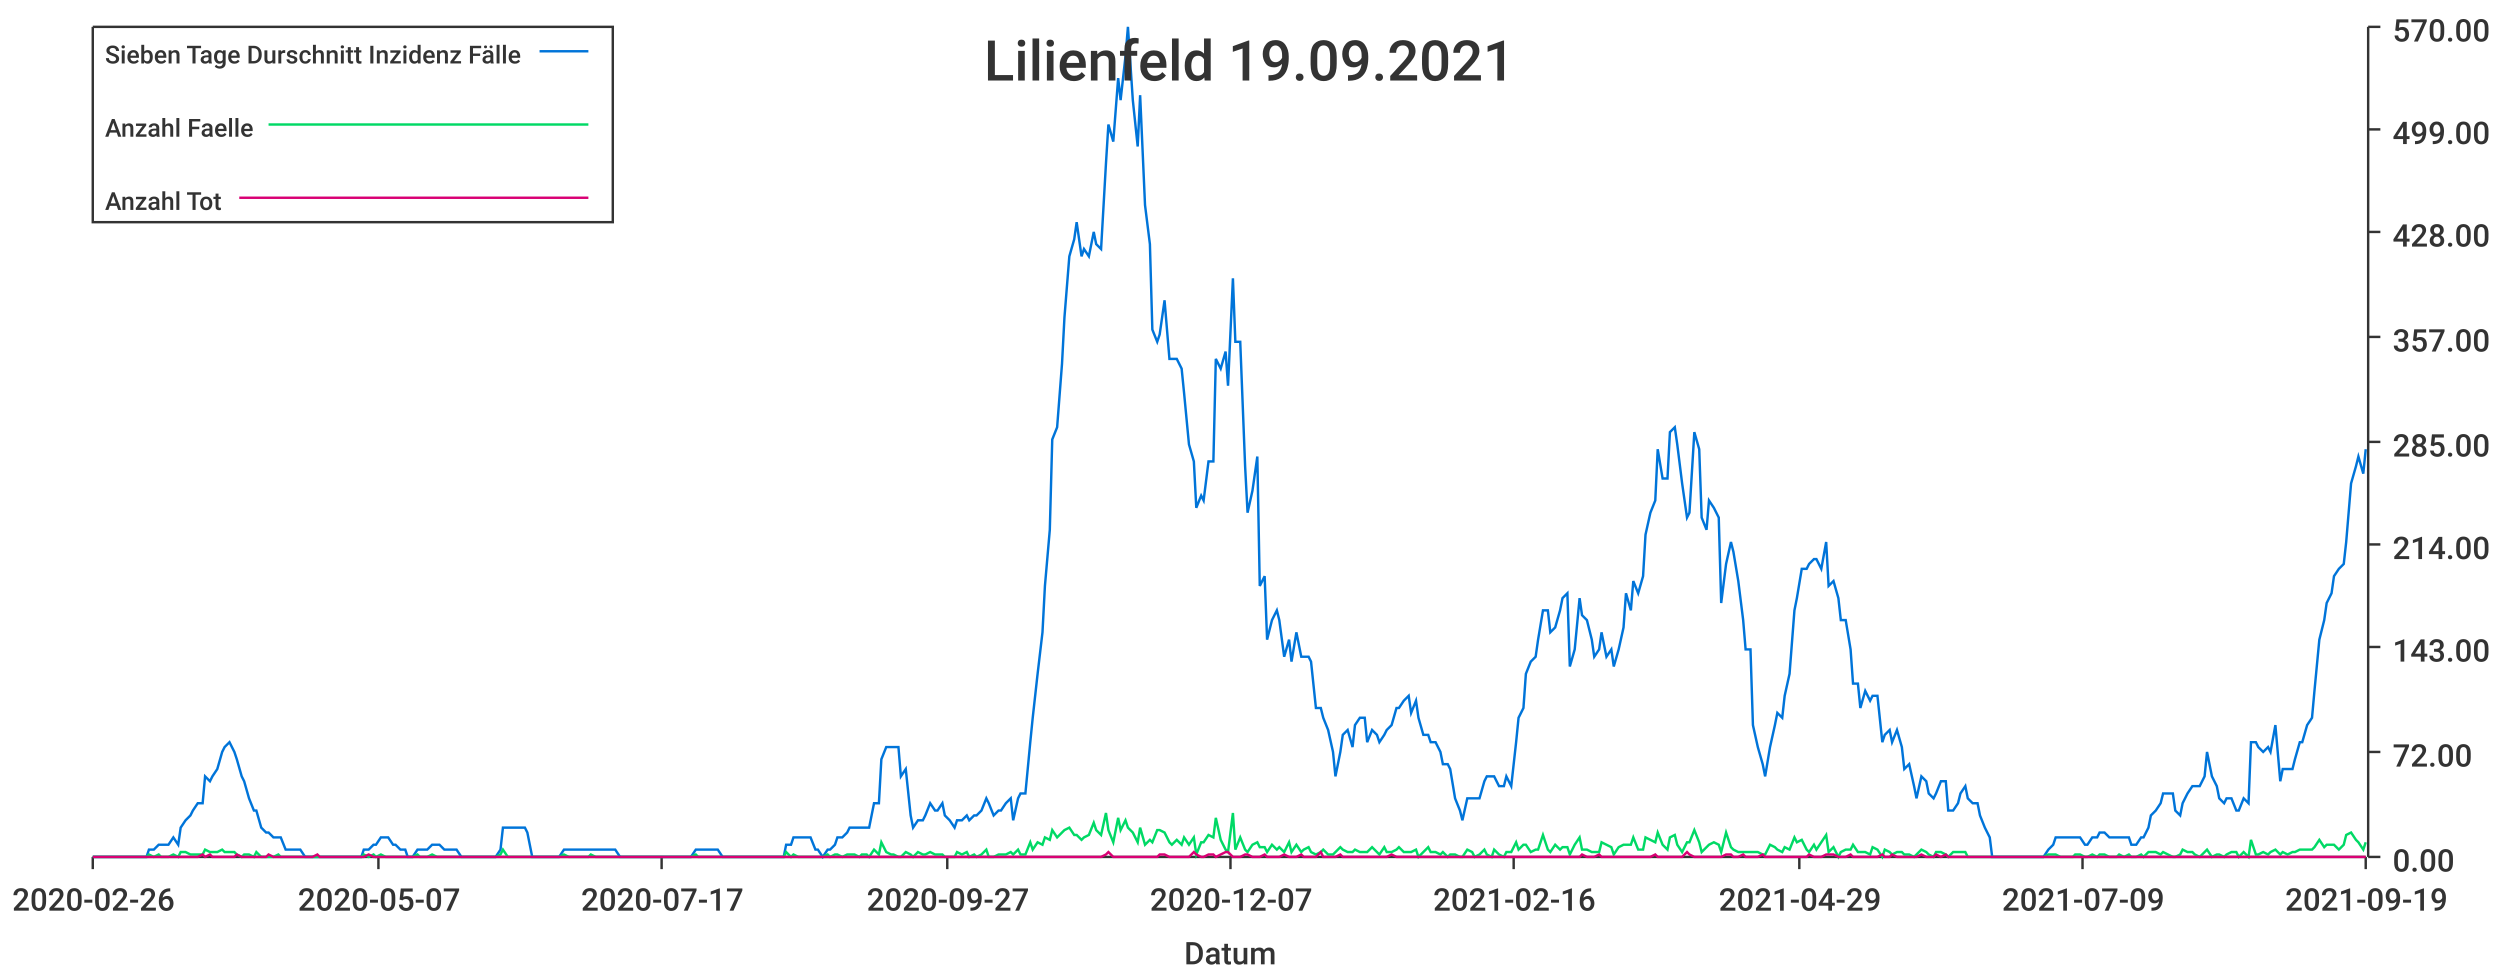
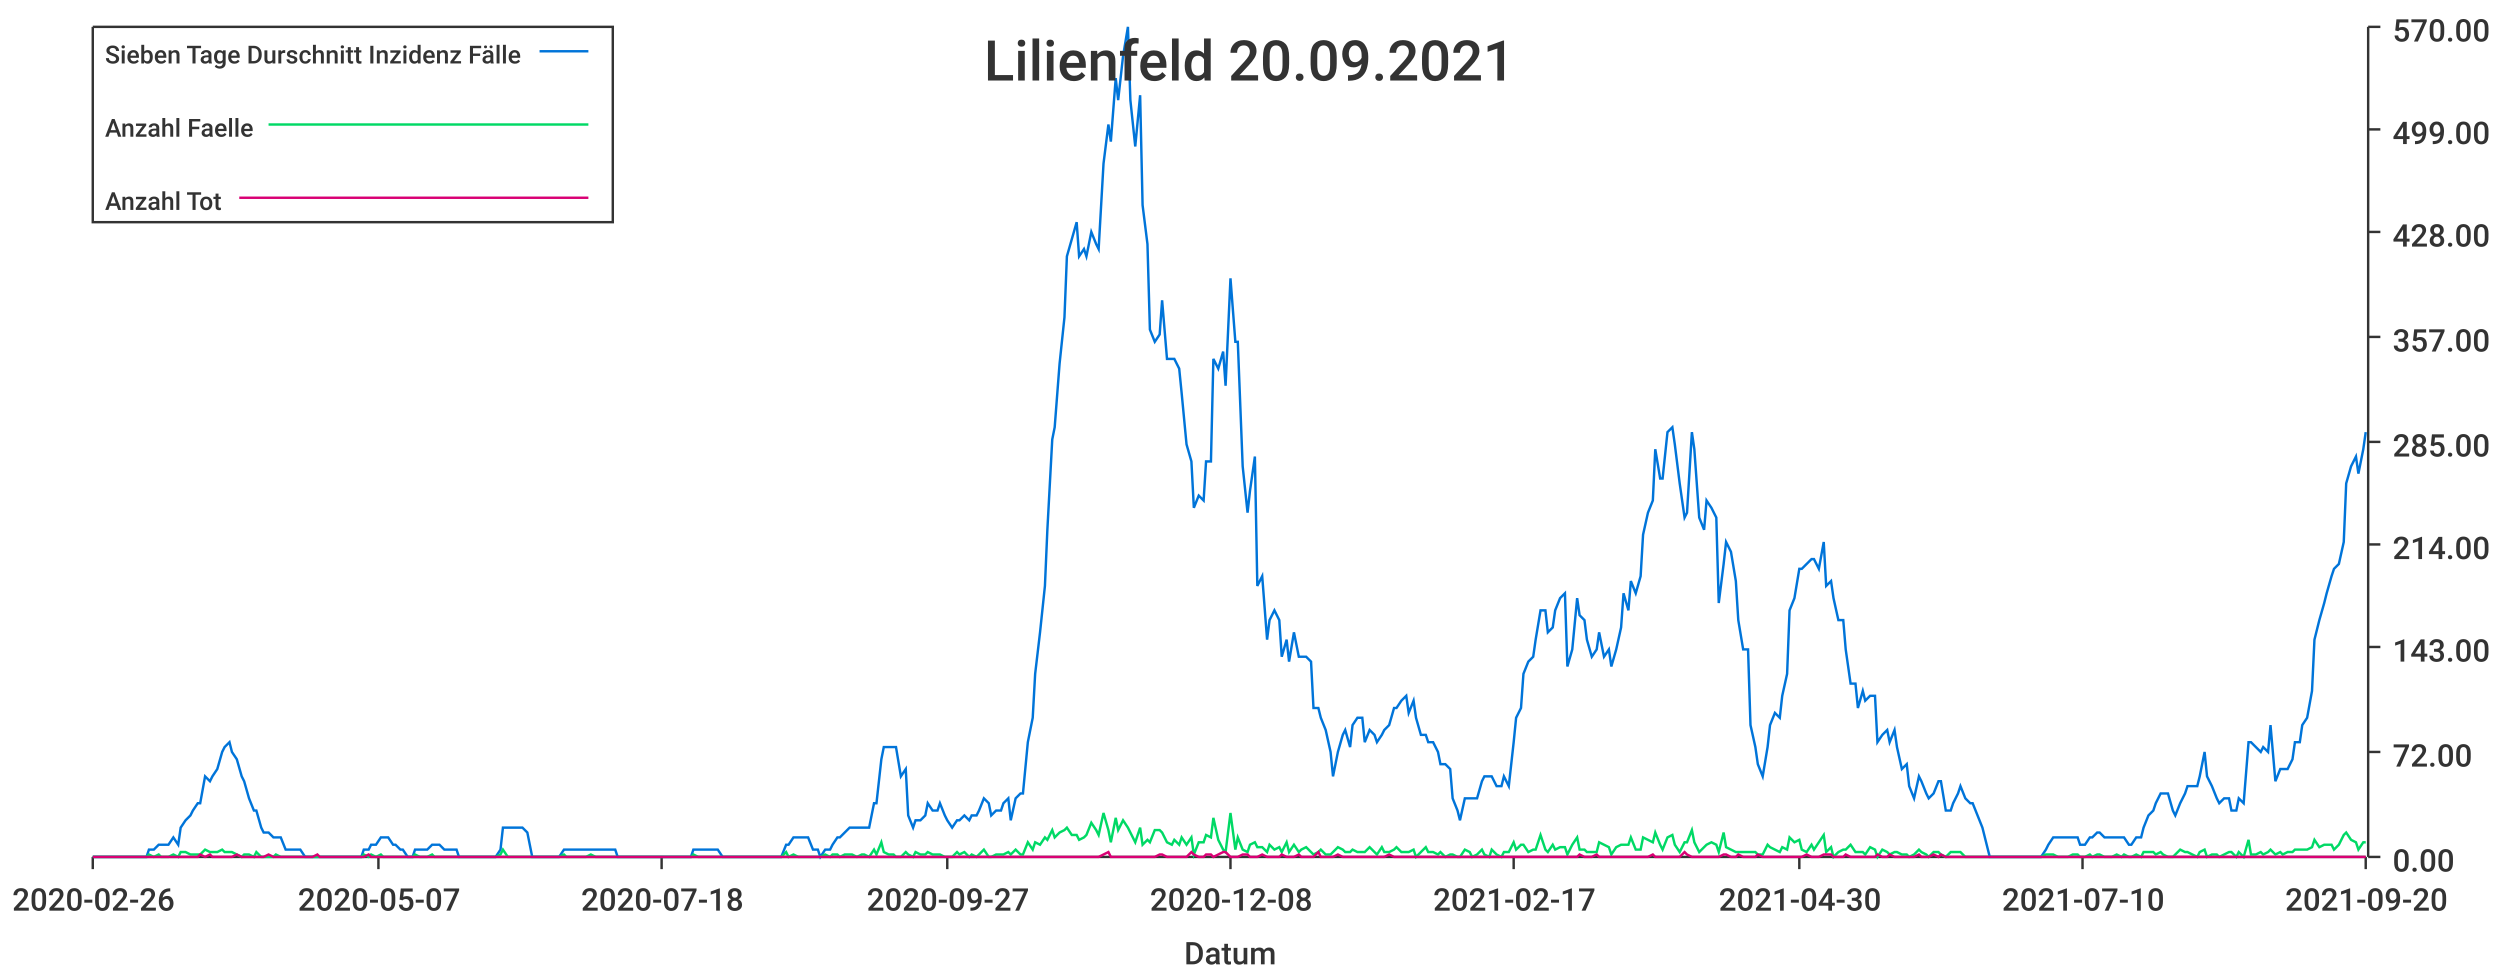
<svg xmlns="http://www.w3.org/2000/svg" width="1024" height="400">\n<path d="M 0 0 L 1024 0 L 1024 400 L 0 400 L 0 0" style="stroke-width:0;stroke:rgba(255,255,255,1.0);fill:rgba(255,255,255,1.0)" />
  <path d="M 38 11 L 969 11 L 969 351 L 38 351 L 38 11" style="stroke-width:0;stroke:rgba(255,255,255,1.0);fill:rgba(255,255,255,1.0)" />
  <path d="M 38 351 L 969 351" style="stroke-width:1;stroke:rgba(51,51,51,1.0);fill:none" />
  <path d="M 38 351 L 38 356" style="stroke-width:1;stroke:rgba(51,51,51,1.0);fill:none" />
  <text x="5" y="373" style="stroke-width:0;stroke:none;fill:rgba(51,51,51,1.0);font-size:12.8px;font-family:'Roboto Medium',sans-serif">2020-02-26</text>
  <path d="M 155 351 L 155 356" style="stroke-width:1;stroke:rgba(51,51,51,1.0);fill:none" />
  <text x="122" y="373" style="stroke-width:0;stroke:none;fill:rgba(51,51,51,1.0);font-size:12.8px;font-family:'Roboto Medium',sans-serif">2020-05-07</text>
  <path d="M 271 351 L 271 356" style="stroke-width:1;stroke:rgba(51,51,51,1.0);fill:none" />
-   <text x="238" y="373" style="stroke-width:0;stroke:none;fill:rgba(51,51,51,1.0);font-size:12.8px;font-family:'Roboto Medium',sans-serif">2020-07-17</text>
+   <text x="238" y="373" style="stroke-width:0;stroke:none;fill:rgba(51,51,51,1.0);font-size:12.8px;font-family:'Roboto Medium',sans-serif">2020-07-18</text>
  <path d="M 388 351 L 388 356" style="stroke-width:1;stroke:rgba(51,51,51,1.0);fill:none" />
  <text x="355" y="373" style="stroke-width:0;stroke:none;fill:rgba(51,51,51,1.0);font-size:12.8px;font-family:'Roboto Medium',sans-serif">2020-09-27</text>
  <path d="M 504 351 L 504 356" style="stroke-width:1;stroke:rgba(51,51,51,1.0);fill:none" />
-   <text x="471" y="373" style="stroke-width:0;stroke:none;fill:rgba(51,51,51,1.0);font-size:12.8px;font-family:'Roboto Medium',sans-serif">2020-12-07</text>
+   <text x="471" y="373" style="stroke-width:0;stroke:none;fill:rgba(51,51,51,1.0);font-size:12.8px;font-family:'Roboto Medium',sans-serif">2020-12-08</text>
  <path d="M 620 351 L 620 356" style="stroke-width:1;stroke:rgba(51,51,51,1.0);fill:none" />
-   <text x="587" y="373" style="stroke-width:0;stroke:none;fill:rgba(51,51,51,1.0);font-size:12.8px;font-family:'Roboto Medium',sans-serif">2021-02-16</text>
+   <text x="587" y="373" style="stroke-width:0;stroke:none;fill:rgba(51,51,51,1.0);font-size:12.8px;font-family:'Roboto Medium',sans-serif">2021-02-17</text>
  <path d="M 737 351 L 737 356" style="stroke-width:1;stroke:rgba(51,51,51,1.0);fill:none" />
-   <text x="704" y="373" style="stroke-width:0;stroke:none;fill:rgba(51,51,51,1.0);font-size:12.8px;font-family:'Roboto Medium',sans-serif">2021-04-29</text>
+   <text x="704" y="373" style="stroke-width:0;stroke:none;fill:rgba(51,51,51,1.0);font-size:12.8px;font-family:'Roboto Medium',sans-serif">2021-04-30</text>
  <path d="M 853 351 L 853 356" style="stroke-width:1;stroke:rgba(51,51,51,1.0);fill:none" />
-   <text x="820" y="373" style="stroke-width:0;stroke:none;fill:rgba(51,51,51,1.0);font-size:12.8px;font-family:'Roboto Medium',sans-serif">2021-07-09</text>
+   <text x="820" y="373" style="stroke-width:0;stroke:none;fill:rgba(51,51,51,1.0);font-size:12.8px;font-family:'Roboto Medium',sans-serif">2021-07-10</text>
  <path d="M 969 351 L 969 356" style="stroke-width:1;stroke:rgba(51,51,51,1.0);fill:none" />
-   <text x="936" y="373" style="stroke-width:0;stroke:none;fill:rgba(51,51,51,1.0);font-size:12.8px;font-family:'Roboto Medium',sans-serif">2021-09-19</text>
+   <text x="936" y="373" style="stroke-width:0;stroke:none;fill:rgba(51,51,51,1.0);font-size:12.8px;font-family:'Roboto Medium',sans-serif">2021-09-20</text>
  <text x="485" y="395" style="stroke-width:0;stroke:none;fill:rgba(51,51,51,1.0);font-size:12.8px;font-family:'Roboto Medium',sans-serif">Datum</text>
  <path d="M 970 351 L 970 11" style="stroke-width:1;stroke:rgba(51,51,51,1.0);fill:none" />
  <path d="M 970 351 L 975 351" style="stroke-width:1;stroke:rgba(51,51,51,1.0);fill:none" />
  <text x="980" y="357" style="stroke-width:0;stroke:none;fill:rgba(51,51,51,1.0);font-size:12.8px;font-family:'Roboto Medium',sans-serif">0.00</text>
  <path d="M 970 308 L 975 308" style="stroke-width:1;stroke:rgba(51,51,51,1.0);fill:none" />
  <text x="980" y="314" style="stroke-width:0;stroke:none;fill:rgba(51,51,51,1.0);font-size:12.8px;font-family:'Roboto Medium',sans-serif">72.00</text>
  <path d="M 970 265 L 975 265" style="stroke-width:1;stroke:rgba(51,51,51,1.0);fill:none" />
  <text x="980" y="271" style="stroke-width:0;stroke:none;fill:rgba(51,51,51,1.0);font-size:12.8px;font-family:'Roboto Medium',sans-serif">143.00</text>
  <path d="M 970 223 L 975 223" style="stroke-width:1;stroke:rgba(51,51,51,1.0);fill:none" />
  <text x="980" y="229" style="stroke-width:0;stroke:none;fill:rgba(51,51,51,1.0);font-size:12.8px;font-family:'Roboto Medium',sans-serif">214.00</text>
  <path d="M 970 181 L 975 181" style="stroke-width:1;stroke:rgba(51,51,51,1.0);fill:none" />
  <text x="980" y="187" style="stroke-width:0;stroke:none;fill:rgba(51,51,51,1.0);font-size:12.8px;font-family:'Roboto Medium',sans-serif">285.00</text>
  <path d="M 970 138 L 975 138" style="stroke-width:1;stroke:rgba(51,51,51,1.0);fill:none" />
  <text x="980" y="144" style="stroke-width:0;stroke:none;fill:rgba(51,51,51,1.0);font-size:12.8px;font-family:'Roboto Medium',sans-serif">357.00</text>
  <path d="M 970 95 L 975 95" style="stroke-width:1;stroke:rgba(51,51,51,1.0);fill:none" />
  <text x="980" y="101" style="stroke-width:0;stroke:none;fill:rgba(51,51,51,1.0);font-size:12.8px;font-family:'Roboto Medium',sans-serif">428.00</text>
  <path d="M 970 53 L 975 53" style="stroke-width:1;stroke:rgba(51,51,51,1.0);fill:none" />
  <text x="980" y="59" style="stroke-width:0;stroke:none;fill:rgba(51,51,51,1.0);font-size:12.8px;font-family:'Roboto Medium',sans-serif">499.00</text>
  <path d="M 970 11 L 975 11" style="stroke-width:1;stroke:rgba(51,51,51,1.0);fill:none" />
  <text x="980" y="17" style="stroke-width:0;stroke:none;fill:rgba(51,51,51,1.0);font-size:12.8px;font-family:'Roboto Medium',sans-serif">570.00</text>
-   <path d="M 38 351 L 40 351 L 42 351 L 43 351 L 45 351 L 47 351 L 48 351 L 50 351 L 52 351 L 53 351 L 55 351 L 56 351 L 58 351 L 60 351 L 61 348 L 63 348 L 65 346 L 66 346 L 68 346 L 69 346 L 71 343 L 73 346 L 74 339 L 76 336 L 78 334 L 79 332 L 81 329 L 83 329 L 84 318 L 86 320 L 87 318 L 89 315 L 91 308 L 92 306 L 94 304 L 96 308 L 97 311 L 99 318 L 100 320 L 102 327 L 104 332 L 105 332 L 107 339 L 109 341 L 110 341 L 112 343 L 114 343 L 115 343 L 117 348 L 118 348 L 120 348 L 122 348 L 123 348 L 125 351 L 127 351 L 128 351 L 130 351 L 131 351 L 133 351 L 135 351 L 136 351 L 138 351 L 140 351 L 141 351 L 143 351 L 144 351 L 146 351 L 148 351 L 149 348 L 151 348 L 153 346 L 154 346 L 156 343 L 158 343 L 159 343 L 161 346 L 162 346 L 164 348 L 166 348 L 167 351 L 169 351 L 171 348 L 172 348 L 174 348 L 175 348 L 177 346 L 179 346 L 180 346 L 182 348 L 184 348 L 185 348 L 187 348 L 189 351 L 190 351 L 192 351 L 193 351 L 195 351 L 197 351 L 198 351 L 200 351 L 202 351 L 203 351 L 205 348 L 206 339 L 208 339 L 210 339 L 211 339 L 213 339 L 215 339 L 216 341 L 218 351 L 219 351 L 221 351 L 223 351 L 224 351 L 226 351 L 228 351 L 229 351 L 231 348 L 233 348 L 234 348 L 236 348 L 237 348 L 239 348 L 241 348 L 242 348 L 244 348 L 246 348 L 247 348 L 249 348 L 250 348 L 252 348 L 254 351 L 255 351 L 257 351 L 259 351 L 260 351 L 262 351 L 264 351 L 265 351 L 267 351 L 268 351 L 270 351 L 272 351 L 273 351 L 275 351 L 277 351 L 278 351 L 280 351 L 281 351 L 283 351 L 285 348 L 286 348 L 288 348 L 290 348 L 291 348 L 293 348 L 294 348 L 296 351 L 298 351 L 299 351 L 301 351 L 303 351 L 304 351 L 306 351 L 308 351 L 309 351 L 311 351 L 312 351 L 314 351 L 316 351 L 317 351 L 319 351 L 321 351 L 322 346 L 324 346 L 325 343 L 327 343 L 329 343 L 330 343 L 332 343 L 334 348 L 335 348 L 337 351 L 339 348 L 340 348 L 342 346 L 343 343 L 345 343 L 347 341 L 348 339 L 350 339 L 352 339 L 353 339 L 355 339 L 356 339 L 358 329 L 360 329 L 361 311 L 363 306 L 365 306 L 366 306 L 368 306 L 369 318 L 371 315 L 373 334 L 374 339 L 376 336 L 378 336 L 379 334 L 381 329 L 383 332 L 384 332 L 386 329 L 387 334 L 389 336 L 391 339 L 392 336 L 394 336 L 396 334 L 397 336 L 399 334 L 400 334 L 402 332 L 404 327 L 405 329 L 407 334 L 409 332 L 410 332 L 412 329 L 414 327 L 415 336 L 417 327 L 418 325 L 420 325 L 422 304 L 423 294 L 425 276 L 427 259 L 428 240 L 430 217 L 431 180 L 433 175 L 435 149 L 436 130 L 438 105 L 440 98 L 441 91 L 443 105 L 444 102 L 446 105 L 448 95 L 449 100 L 451 102 L 453 67 L 454 51 L 456 58 L 458 32 L 459 41 L 461 23 L 462 11 L 464 41 L 466 60 L 467 39 L 469 84 L 471 100 L 472 135 L 474 140 L 475 137 L 477 123 L 479 147 L 480 147 L 482 147 L 484 151 L 485 161 L 487 182 L 489 189 L 490 208 L 492 203 L 493 205 L 495 189 L 497 189 L 498 147 L 500 151 L 502 144 L 503 158 L 505 114 L 506 140 L 508 140 L 510 191 L 511 210 L 513 201 L 515 187 L 516 240 L 518 236 L 519 262 L 521 254 L 523 250 L 524 254 L 526 269 L 528 262 L 529 271 L 531 259 L 533 269 L 534 269 L 536 269 L 537 271 L 539 290 L 541 290 L 542 294 L 544 299 L 546 308 L 547 318 L 549 308 L 550 301 L 552 299 L 554 306 L 555 297 L 557 294 L 559 294 L 560 304 L 562 299 L 564 301 L 565 304 L 567 301 L 568 299 L 570 297 L 572 290 L 573 290 L 575 287 L 577 285 L 578 292 L 580 287 L 581 294 L 583 301 L 585 301 L 586 304 L 588 304 L 590 308 L 591 313 L 593 313 L 594 315 L 596 327 L 598 332 L 599 336 L 601 327 L 603 327 L 604 327 L 606 327 L 608 320 L 609 318 L 611 318 L 612 318 L 614 322 L 616 322 L 617 318 L 619 322 L 621 304 L 622 294 L 624 290 L 625 276 L 627 271 L 629 269 L 630 262 L 632 250 L 634 250 L 635 259 L 637 257 L 639 250 L 640 245 L 642 243 L 643 273 L 645 266 L 647 245 L 648 252 L 650 254 L 652 262 L 653 269 L 655 266 L 656 259 L 658 269 L 660 266 L 661 273 L 663 266 L 665 257 L 666 243 L 668 250 L 669 238 L 671 243 L 673 236 L 674 219 L 676 210 L 678 205 L 679 184 L 681 196 L 683 196 L 684 177 L 686 175 L 687 182 L 689 198 L 691 212 L 692 210 L 694 177 L 696 184 L 697 212 L 699 217 L 700 205 L 702 208 L 704 212 L 705 247 L 707 231 L 709 222 L 710 226 L 712 238 L 714 254 L 715 266 L 717 266 L 718 297 L 720 306 L 722 313 L 723 318 L 725 306 L 727 297 L 728 292 L 730 294 L 731 285 L 733 276 L 735 250 L 736 245 L 738 233 L 740 233 L 741 231 L 743 229 L 744 229 L 746 233 L 748 222 L 749 240 L 751 238 L 753 245 L 754 254 L 756 254 L 758 266 L 759 280 L 761 280 L 762 290 L 764 283 L 766 287 L 767 285 L 769 285 L 771 304 L 772 301 L 774 299 L 775 304 L 777 299 L 779 306 L 780 315 L 782 313 L 784 322 L 785 327 L 787 318 L 789 320 L 790 325 L 792 327 L 793 325 L 795 320 L 797 320 L 798 332 L 800 332 L 802 329 L 803 325 L 805 322 L 806 327 L 808 329 L 810 329 L 811 334 L 813 339 L 815 343 L 816 351 L 818 351 L 819 351 L 821 351 L 823 351 L 824 351 L 826 351 L 828 351 L 829 351 L 831 351 L 833 351 L 834 351 L 836 351 L 837 351 L 839 348 L 841 346 L 842 343 L 844 343 L 846 343 L 847 343 L 849 343 L 850 343 L 852 343 L 854 346 L 855 346 L 857 343 L 859 343 L 860 341 L 862 341 L 864 343 L 865 343 L 867 343 L 868 343 L 870 343 L 872 343 L 873 346 L 875 346 L 877 343 L 878 343 L 880 339 L 881 334 L 883 332 L 885 329 L 886 325 L 888 325 L 890 325 L 891 332 L 893 334 L 894 329 L 896 325 L 898 322 L 899 322 L 901 322 L 903 318 L 904 308 L 906 318 L 908 322 L 909 327 L 911 329 L 912 327 L 914 327 L 916 332 L 917 332 L 919 327 L 921 329 L 922 304 L 924 304 L 925 306 L 927 308 L 929 306 L 930 308 L 932 297 L 934 320 L 935 315 L 937 315 L 939 315 L 940 311 L 942 304 L 943 304 L 945 297 L 947 294 L 948 283 L 950 262 L 952 254 L 953 247 L 955 243 L 956 236 L 958 233 L 960 231 L 961 222 L 963 198 L 965 191 L 966 187 L 968 194 L 969 184" style="stroke-width:1;stroke:rgba(0,116,217,1.0);fill:none" />
-   <path d="M 38 351 L 40 351 L 42 351 L 43 351 L 45 351 L 47 351 L 48 351 L 50 351 L 52 351 L 53 351 L 55 351 L 56 351 L 58 351 L 60 351 L 61 350 L 63 351 L 65 350 L 66 351 L 68 351 L 69 351 L 71 350 L 73 351 L 74 349 L 76 349 L 78 350 L 79 350 L 81 350 L 83 350 L 84 348 L 86 349 L 87 349 L 89 349 L 91 348 L 92 349 L 94 349 L 96 349 L 97 350 L 99 351 L 100 350 L 102 350 L 104 351 L 105 349 L 107 351 L 109 351 L 110 351 L 112 351 L 114 350 L 115 351 L 117 351 L 118 351 L 120 351 L 122 351 L 123 351 L 125 351 L 127 351 L 128 351 L 130 351 L 131 351 L 133 351 L 135 351 L 136 351 L 138 351 L 140 351 L 141 351 L 143 351 L 144 351 L 146 351 L 148 351 L 149 350 L 151 351 L 153 350 L 154 351 L 156 350 L 158 351 L 159 351 L 161 351 L 162 351 L 164 351 L 166 351 L 167 351 L 169 351 L 171 350 L 172 351 L 174 351 L 175 351 L 177 350 L 179 351 L 180 351 L 182 351 L 184 351 L 185 351 L 187 351 L 189 351 L 190 351 L 192 351 L 193 351 L 195 351 L 197 351 L 198 351 L 200 351 L 202 351 L 203 351 L 205 350 L 206 348 L 208 351 L 210 351 L 211 351 L 213 351 L 215 351 L 216 351 L 218 351 L 219 351 L 221 351 L 223 351 L 224 351 L 226 351 L 228 351 L 229 351 L 231 350 L 233 351 L 234 351 L 236 351 L 237 351 L 239 351 L 241 351 L 242 350 L 244 351 L 246 351 L 247 351 L 249 351 L 250 351 L 252 351 L 254 351 L 255 351 L 257 351 L 259 351 L 260 351 L 262 351 L 264 351 L 265 351 L 267 351 L 268 351 L 270 351 L 272 351 L 273 351 L 275 351 L 277 351 L 278 351 L 280 351 L 281 351 L 283 351 L 285 350 L 286 351 L 288 351 L 290 351 L 291 351 L 293 351 L 294 351 L 296 351 L 298 351 L 299 351 L 301 351 L 303 351 L 304 351 L 306 351 L 308 351 L 309 351 L 311 351 L 312 351 L 314 351 L 316 351 L 317 351 L 319 351 L 321 351 L 322 349 L 324 351 L 325 350 L 327 351 L 329 351 L 330 351 L 332 351 L 334 351 L 335 351 L 337 351 L 339 350 L 340 351 L 342 350 L 343 350 L 345 351 L 347 350 L 348 350 L 350 350 L 352 351 L 353 350 L 355 350 L 356 351 L 358 348 L 360 350 L 361 345 L 363 349 L 365 350 L 366 350 L 368 351 L 369 351 L 371 349 L 373 350 L 374 351 L 376 349 L 378 350 L 379 350 L 381 349 L 383 350 L 384 350 L 386 350 L 387 351 L 389 351 L 391 351 L 392 349 L 394 350 L 396 349 L 397 351 L 399 350 L 400 351 L 402 350 L 404 348 L 405 351 L 407 351 L 409 350 L 410 350 L 412 350 L 414 349 L 415 350 L 417 348 L 418 350 L 420 350 L 422 345 L 423 348 L 425 345 L 427 346 L 428 343 L 430 344 L 431 340 L 433 343 L 435 341 L 436 340 L 438 339 L 440 342 L 441 342 L 443 344 L 444 343 L 446 342 L 448 337 L 449 340 L 451 342 L 453 333 L 454 340 L 456 345 L 458 335 L 459 340 L 461 336 L 462 339 L 464 341 L 466 345 L 467 339 L 469 346 L 471 344 L 472 345 L 474 340 L 475 340 L 477 341 L 479 345 L 480 346 L 482 344 L 484 346 L 485 343 L 487 346 L 489 343 L 490 350 L 492 345 L 493 345 L 495 342 L 497 343 L 498 335 L 500 344 L 502 348 L 503 349 L 505 333 L 506 348 L 508 343 L 510 348 L 511 349 L 513 346 L 515 345 L 516 347 L 518 347 L 519 349 L 521 346 L 523 348 L 524 347 L 526 349 L 528 345 L 529 349 L 531 346 L 533 349 L 534 348 L 536 347 L 537 349 L 539 350 L 541 349 L 542 348 L 544 350 L 546 350 L 547 349 L 549 347 L 550 348 L 552 349 L 554 349 L 555 348 L 557 349 L 559 349 L 560 349 L 562 347 L 564 349 L 565 350 L 567 347 L 568 349 L 570 349 L 572 348 L 573 347 L 575 349 L 577 349 L 578 349 L 580 348 L 581 351 L 583 349 L 585 347 L 586 349 L 588 349 L 590 350 L 591 349 L 593 351 L 594 350 L 596 350 L 598 351 L 599 351 L 601 348 L 603 349 L 604 351 L 606 350 L 608 348 L 609 350 L 611 351 L 612 348 L 614 350 L 616 351 L 617 349 L 619 349 L 621 345 L 622 348 L 624 346 L 625 346 L 627 349 L 629 348 L 630 348 L 632 342 L 634 348 L 635 349 L 637 346 L 639 348 L 640 347 L 642 347 L 643 350 L 645 346 L 647 343 L 648 348 L 650 348 L 652 349 L 653 349 L 655 349 L 656 345 L 658 346 L 660 347 L 661 350 L 663 347 L 665 346 L 666 346 L 668 346 L 669 343 L 671 348 L 673 348 L 674 343 L 676 344 L 678 345 L 679 341 L 681 346 L 683 348 L 684 343 L 686 342 L 687 346 L 689 349 L 691 345 L 692 345 L 694 340 L 696 345 L 697 349 L 699 347 L 700 346 L 702 345 L 704 346 L 705 349 L 707 341 L 709 347 L 710 348 L 712 349 L 714 349 L 715 349 L 717 349 L 718 349 L 720 349 L 722 350 L 723 350 L 725 346 L 727 347 L 728 348 L 730 349 L 731 347 L 733 348 L 735 343 L 736 345 L 738 344 L 740 348 L 741 349 L 743 346 L 744 348 L 746 345 L 748 342 L 749 349 L 751 347 L 753 351 L 754 349 L 756 348 L 758 348 L 759 346 L 761 349 L 762 349 L 764 349 L 766 350 L 767 347 L 769 348 L 771 351 L 772 348 L 774 349 L 775 350 L 777 349 L 779 349 L 780 350 L 782 350 L 784 351 L 785 350 L 787 348 L 789 349 L 790 350 L 792 351 L 793 349 L 795 349 L 797 350 L 798 351 L 800 349 L 802 349 L 803 349 L 805 349 L 806 351 L 808 351 L 810 351 L 811 351 L 813 351 L 815 351 L 816 351 L 818 351 L 819 351 L 821 351 L 823 351 L 824 351 L 826 351 L 828 351 L 829 351 L 831 351 L 833 351 L 834 351 L 836 351 L 837 351 L 839 350 L 841 350 L 842 350 L 844 351 L 846 351 L 847 351 L 849 351 L 850 350 L 852 350 L 854 351 L 855 351 L 857 350 L 859 351 L 860 350 L 862 350 L 864 351 L 865 351 L 867 351 L 868 350 L 870 351 L 872 350 L 873 351 L 875 351 L 877 350 L 878 351 L 880 349 L 881 349 L 883 349 L 885 350 L 886 349 L 888 350 L 890 351 L 891 351 L 893 350 L 894 348 L 896 349 L 898 349 L 899 350 L 901 351 L 903 349 L 904 348 L 906 351 L 908 350 L 909 350 L 911 351 L 912 350 L 914 349 L 916 349 L 917 351 L 919 349 L 921 351 L 922 344 L 924 350 L 925 350 L 927 349 L 929 350 L 930 349 L 932 348 L 934 350 L 935 349 L 937 350 L 939 349 L 940 349 L 942 348 L 943 348 L 945 348 L 947 348 L 948 347 L 950 344 L 952 347 L 953 346 L 955 346 L 956 346 L 958 348 L 960 346 L 961 342 L 963 341 L 965 344 L 966 345 L 968 348 L 969 345" style="stroke-width:1;stroke:rgba(0,217,101,1.0);fill:none" />
-   <path d="M 38 351 L 40 351 L 42 351 L 43 351 L 45 351 L 47 351 L 48 351 L 50 351 L 52 351 L 53 351 L 55 351 L 56 351 L 58 351 L 60 351 L 61 351 L 63 351 L 65 351 L 66 351 L 68 351 L 69 351 L 71 351 L 73 351 L 74 351 L 76 351 L 78 351 L 79 351 L 81 351 L 83 350 L 84 351 L 86 350 L 87 351 L 89 351 L 91 351 L 92 351 L 94 351 L 96 351 L 97 350 L 99 351 L 100 351 L 102 351 L 104 351 L 105 351 L 107 351 L 109 351 L 110 350 L 112 351 L 114 351 L 115 351 L 117 351 L 118 351 L 120 351 L 122 351 L 123 351 L 125 351 L 127 351 L 128 351 L 130 350 L 131 351 L 133 351 L 135 351 L 136 351 L 138 351 L 140 351 L 141 351 L 143 351 L 144 351 L 146 351 L 148 351 L 149 351 L 151 350 L 153 351 L 154 351 L 156 351 L 158 351 L 159 351 L 161 351 L 162 351 L 164 351 L 166 351 L 167 351 L 169 351 L 171 351 L 172 351 L 174 351 L 175 351 L 177 351 L 179 351 L 180 351 L 182 351 L 184 351 L 185 351 L 187 351 L 189 351 L 190 351 L 192 351 L 193 351 L 195 351 L 197 351 L 198 351 L 200 351 L 202 351 L 203 351 L 205 351 L 206 351 L 208 351 L 210 351 L 211 351 L 213 351 L 215 351 L 216 351 L 218 351 L 219 351 L 221 351 L 223 351 L 224 351 L 226 351 L 228 351 L 229 351 L 231 351 L 233 351 L 234 351 L 236 351 L 237 351 L 239 351 L 241 351 L 242 351 L 244 351 L 246 351 L 247 351 L 249 351 L 250 351 L 252 351 L 254 351 L 255 351 L 257 351 L 259 351 L 260 351 L 262 351 L 264 351 L 265 351 L 267 351 L 268 351 L 270 351 L 272 351 L 273 351 L 275 351 L 277 351 L 278 351 L 280 351 L 281 351 L 283 351 L 285 351 L 286 351 L 288 351 L 290 351 L 291 351 L 293 351 L 294 351 L 296 351 L 298 351 L 299 351 L 301 351 L 303 351 L 304 351 L 306 351 L 308 351 L 309 351 L 311 351 L 312 351 L 314 351 L 316 351 L 317 351 L 319 351 L 321 351 L 322 351 L 324 351 L 325 351 L 327 351 L 329 351 L 330 351 L 332 351 L 334 351 L 335 351 L 337 351 L 339 351 L 340 351 L 342 351 L 343 351 L 345 351 L 347 351 L 348 351 L 350 351 L 352 351 L 353 351 L 355 351 L 356 351 L 358 351 L 360 351 L 361 351 L 363 351 L 365 351 L 366 351 L 368 351 L 369 351 L 371 351 L 373 351 L 374 351 L 376 351 L 378 351 L 379 351 L 381 351 L 383 351 L 384 351 L 386 351 L 387 351 L 389 351 L 391 351 L 392 351 L 394 351 L 396 351 L 397 351 L 399 351 L 400 351 L 402 351 L 404 351 L 405 351 L 407 351 L 409 351 L 410 351 L 412 351 L 414 351 L 415 351 L 417 351 L 418 351 L 420 351 L 422 351 L 423 351 L 425 351 L 427 351 L 428 351 L 430 351 L 431 351 L 433 351 L 435 351 L 436 351 L 438 351 L 440 351 L 441 351 L 443 351 L 444 351 L 446 351 L 448 351 L 449 351 L 451 351 L 453 350 L 454 349 L 456 351 L 458 351 L 459 351 L 461 351 L 462 351 L 464 351 L 466 351 L 467 351 L 469 351 L 471 351 L 472 351 L 474 351 L 475 350 L 477 350 L 479 351 L 480 351 L 482 351 L 484 351 L 485 351 L 487 351 L 489 349 L 490 350 L 492 351 L 493 351 L 495 350 L 497 350 L 498 351 L 500 350 L 502 349 L 503 349 L 505 351 L 506 351 L 508 351 L 510 350 L 511 350 L 513 351 L 515 351 L 516 351 L 518 350 L 519 351 L 521 351 L 523 351 L 524 351 L 526 350 L 528 351 L 529 351 L 531 351 L 533 350 L 534 351 L 536 351 L 537 351 L 539 351 L 541 349 L 542 351 L 544 351 L 546 351 L 547 351 L 549 350 L 550 351 L 552 351 L 554 351 L 555 351 L 557 351 L 559 351 L 560 351 L 562 351 L 564 351 L 565 351 L 567 351 L 568 351 L 570 350 L 572 351 L 573 351 L 575 351 L 577 351 L 578 351 L 580 351 L 581 351 L 583 351 L 585 351 L 586 351 L 588 351 L 590 351 L 591 351 L 593 351 L 594 351 L 596 351 L 598 351 L 599 351 L 601 351 L 603 351 L 604 351 L 606 351 L 608 351 L 609 351 L 611 351 L 612 351 L 614 351 L 616 351 L 617 351 L 619 351 L 621 351 L 622 351 L 624 351 L 625 351 L 627 351 L 629 351 L 630 351 L 632 351 L 634 351 L 635 351 L 637 351 L 639 351 L 640 351 L 642 351 L 643 351 L 645 351 L 647 351 L 648 350 L 650 351 L 652 351 L 653 351 L 655 350 L 656 351 L 658 351 L 660 351 L 661 351 L 663 351 L 665 351 L 666 351 L 668 351 L 669 351 L 671 351 L 673 351 L 674 351 L 676 351 L 678 350 L 679 351 L 681 351 L 683 351 L 684 351 L 686 351 L 687 351 L 689 351 L 691 349 L 692 350 L 694 351 L 696 351 L 697 351 L 699 351 L 700 351 L 702 351 L 704 351 L 705 351 L 707 350 L 709 350 L 710 351 L 712 351 L 714 350 L 715 351 L 717 351 L 718 351 L 720 351 L 722 350 L 723 351 L 725 351 L 727 351 L 728 351 L 730 351 L 731 351 L 733 351 L 735 351 L 736 351 L 738 351 L 740 351 L 741 350 L 743 351 L 744 351 L 746 351 L 748 350 L 749 350 L 751 350 L 753 351 L 754 351 L 756 351 L 758 350 L 759 351 L 761 351 L 762 351 L 764 351 L 766 351 L 767 351 L 769 351 L 771 350 L 772 351 L 774 351 L 775 350 L 777 351 L 779 351 L 780 351 L 782 351 L 784 351 L 785 351 L 787 350 L 789 351 L 790 351 L 792 351 L 793 350 L 795 351 L 797 350 L 798 351 L 800 351 L 802 351 L 803 351 L 805 351 L 806 351 L 808 351 L 810 351 L 811 351 L 813 351 L 815 351 L 816 351 L 818 351 L 819 351 L 821 351 L 823 351 L 824 351 L 826 351 L 828 351 L 829 351 L 831 351 L 833 351 L 834 351 L 836 351 L 837 351 L 839 351 L 841 351 L 842 351 L 844 351 L 846 351 L 847 351 L 849 351 L 850 351 L 852 351 L 854 351 L 855 351 L 857 351 L 859 351 L 860 351 L 862 351 L 864 351 L 865 351 L 867 351 L 868 351 L 870 351 L 872 351 L 873 351 L 875 351 L 877 351 L 878 351 L 880 351 L 881 351 L 883 351 L 885 351 L 886 351 L 888 351 L 890 351 L 891 351 L 893 351 L 894 351 L 896 351 L 898 351 L 899 351 L 901 351 L 903 351 L 904 351 L 906 351 L 908 351 L 909 351 L 911 351 L 912 351 L 914 351 L 916 351 L 917 351 L 919 351 L 921 351 L 922 351 L 924 351 L 925 351 L 927 351 L 929 351 L 930 351 L 932 351 L 934 351 L 935 351 L 937 351 L 939 351 L 940 351 L 942 351 L 943 351 L 945 351 L 947 351 L 948 351 L 950 351 L 952 351 L 953 351 L 955 351 L 956 351 L 958 351 L 960 351 L 961 351 L 963 351 L 965 351 L 966 351 L 968 351 L 969 351" style="stroke-width:1;stroke:rgba(217,0,116,1.0);fill:none" />
-   <text x="403" y="33" style="stroke-width:0;stroke:none;fill:rgba(51,51,51,1.0);font-size:23.0px;font-family:'Roboto Medium',sans-serif">Lilienfeld 19.09.2021</text>
+   <path d="M 38 351 L 40 351 L 42 351 L 43 351 L 45 351 L 47 351 L 48 351 L 50 351 L 52 351 L 53 351 L 55 351 L 56 351 L 58 351 L 60 351 L 61 348 L 63 348 L 65 346 L 66 346 L 68 346 L 69 346 L 71 343 L 73 346 L 74 339 L 76 336 L 78 334 L 79 332 L 81 329 L 82 329 L 84 318 L 86 320 L 87 318 L 89 315 L 91 308 L 92 306 L 94 304 L 95 308 L 97 311 L 99 318 L 100 320 L 102 327 L 104 332 L 105 332 L 107 339 L 108 341 L 110 341 L 112 343 L 113 343 L 115 343 L 117 348 L 118 348 L 120 348 L 122 348 L 123 348 L 125 351 L 126 351 L 128 351 L 130 351 L 131 351 L 133 351 L 135 351 L 136 351 L 138 351 L 139 351 L 141 351 L 143 351 L 144 351 L 146 351 L 148 351 L 149 348 L 151 348 L 152 346 L 154 346 L 156 343 L 157 343 L 159 343 L 161 346 L 162 346 L 164 348 L 165 348 L 167 351 L 169 351 L 170 348 L 172 348 L 174 348 L 175 348 L 177 346 L 178 346 L 180 346 L 182 348 L 183 348 L 185 348 L 187 348 L 188 351 L 190 351 L 191 351 L 193 351 L 195 351 L 196 351 L 198 351 L 200 351 L 201 351 L 203 351 L 205 348 L 206 339 L 208 339 L 209 339 L 211 339 L 213 339 L 214 339 L 216 341 L 218 351 L 219 351 L 221 351 L 222 351 L 224 351 L 226 351 L 227 351 L 229 351 L 231 348 L 232 348 L 234 348 L 235 348 L 237 348 L 239 348 L 240 348 L 242 348 L 244 348 L 245 348 L 247 348 L 248 348 L 250 348 L 252 348 L 253 351 L 255 351 L 257 351 L 258 351 L 260 351 L 261 351 L 263 351 L 265 351 L 266 351 L 268 351 L 270 351 L 271 351 L 273 351 L 275 351 L 276 351 L 278 351 L 279 351 L 281 351 L 283 351 L 284 348 L 286 348 L 288 348 L 289 348 L 291 348 L 292 348 L 294 348 L 296 351 L 297 351 L 299 351 L 301 351 L 302 351 L 304 351 L 305 351 L 307 351 L 309 351 L 310 351 L 312 351 L 314 351 L 315 351 L 317 351 L 318 351 L 320 351 L 322 346 L 323 346 L 325 343 L 327 343 L 328 343 L 330 343 L 331 343 L 333 348 L 335 348 L 336 351 L 338 348 L 340 348 L 341 346 L 343 343 L 344 343 L 346 341 L 348 339 L 349 339 L 351 339 L 353 339 L 354 339 L 356 339 L 358 329 L 359 329 L 361 311 L 362 306 L 364 306 L 366 306 L 367 306 L 369 318 L 371 315 L 372 334 L 374 339 L 375 336 L 377 336 L 379 334 L 380 329 L 382 332 L 384 332 L 385 329 L 387 334 L 388 336 L 390 339 L 392 336 L 393 336 L 395 334 L 397 336 L 398 334 L 400 334 L 401 332 L 403 327 L 405 329 L 406 334 L 408 332 L 410 332 L 411 329 L 413 327 L 414 336 L 416 327 L 418 325 L 419 325 L 421 304 L 423 294 L 424 276 L 426 259 L 428 240 L 429 217 L 431 180 L 432 175 L 434 149 L 436 130 L 437 105 L 439 98 L 441 91 L 442 105 L 444 102 L 445 105 L 447 95 L 449 100 L 450 102 L 452 67 L 454 51 L 455 58 L 457 32 L 458 41 L 460 23 L 462 11 L 463 41 L 465 60 L 467 39 L 468 84 L 470 100 L 471 135 L 473 140 L 475 137 L 476 123 L 478 147 L 480 147 L 481 147 L 483 151 L 484 161 L 486 182 L 488 189 L 489 208 L 491 203 L 493 205 L 494 189 L 496 189 L 497 147 L 499 151 L 501 144 L 502 158 L 504 114 L 506 140 L 507 140 L 509 191 L 511 210 L 512 201 L 514 187 L 515 240 L 517 236 L 519 262 L 520 254 L 522 250 L 524 254 L 525 269 L 527 262 L 528 271 L 530 259 L 532 269 L 533 269 L 535 269 L 537 271 L 538 290 L 540 290 L 541 294 L 543 299 L 545 308 L 546 318 L 548 308 L 550 301 L 551 299 L 553 306 L 554 297 L 556 294 L 558 294 L 559 304 L 561 299 L 563 301 L 564 304 L 566 301 L 567 299 L 569 297 L 571 290 L 572 290 L 574 287 L 576 285 L 577 292 L 579 287 L 580 294 L 582 301 L 584 301 L 585 304 L 587 304 L 589 308 L 590 313 L 592 313 L 594 315 L 595 327 L 597 332 L 598 336 L 600 327 L 602 327 L 603 327 L 605 327 L 607 320 L 608 318 L 610 318 L 611 318 L 613 322 L 615 322 L 616 318 L 618 322 L 620 304 L 621 294 L 623 290 L 624 276 L 626 271 L 628 269 L 629 262 L 631 250 L 633 250 L 634 259 L 636 257 L 637 250 L 639 245 L 641 243 L 642 273 L 644 266 L 646 245 L 647 252 L 649 254 L 650 262 L 652 269 L 654 266 L 655 259 L 657 269 L 659 266 L 660 273 L 662 266 L 664 257 L 665 243 L 667 250 L 668 238 L 670 243 L 672 236 L 673 219 L 675 210 L 677 205 L 678 184 L 680 196 L 681 196 L 683 177 L 685 175 L 686 182 L 688 198 L 690 212 L 691 210 L 693 177 L 694 184 L 696 212 L 698 217 L 699 205 L 701 208 L 703 212 L 704 247 L 706 231 L 707 222 L 709 226 L 711 238 L 712 254 L 714 266 L 716 266 L 717 297 L 719 306 L 720 313 L 722 318 L 724 306 L 725 297 L 727 292 L 729 294 L 730 285 L 732 276 L 733 250 L 735 245 L 737 233 L 738 233 L 740 231 L 742 229 L 743 229 L 745 233 L 747 222 L 748 240 L 750 238 L 751 245 L 753 254 L 755 254 L 756 266 L 758 280 L 760 280 L 761 290 L 763 283 L 764 287 L 766 285 L 768 285 L 769 304 L 771 301 L 773 299 L 774 304 L 776 299 L 777 306 L 779 315 L 781 313 L 782 322 L 784 327 L 786 318 L 787 320 L 789 325 L 790 327 L 792 325 L 794 320 L 795 320 L 797 332 L 799 332 L 800 329 L 802 325 L 803 322 L 805 327 L 807 329 L 808 329 L 810 334 L 812 339 L 813 343 L 815 351 L 817 351 L 818 351 L 820 351 L 821 351 L 823 351 L 825 351 L 826 351 L 828 351 L 830 351 L 831 351 L 833 351 L 834 351 L 836 351 L 838 348 L 839 346 L 841 343 L 843 343 L 844 343 L 846 343 L 847 343 L 849 343 L 851 343 L 852 346 L 854 346 L 856 343 L 857 343 L 859 341 L 860 341 L 862 343 L 864 343 L 865 343 L 867 343 L 869 343 L 870 343 L 872 346 L 873 346 L 875 343 L 877 343 L 878 339 L 880 334 L 882 332 L 883 329 L 885 325 L 886 325 L 888 325 L 890 332 L 891 334 L 893 329 L 895 325 L 896 322 L 898 322 L 900 322 L 901 318 L 903 308 L 904 318 L 906 322 L 908 327 L 909 329 L 911 327 L 913 327 L 914 332 L 916 332 L 917 327 L 919 329 L 921 304 L 922 304 L 924 306 L 926 308 L 927 306 L 929 308 L 930 297 L 932 320 L 934 315 L 935 315 L 937 315 L 939 311 L 940 304 L 942 304 L 943 297 L 945 294 L 947 283 L 948 262 L 950 254 L 952 247 L 953 243 L 955 236 L 956 233 L 958 231 L 960 222 L 961 198 L 963 191 L 965 187 L 966 194 L 968 184 L 969 177" style="stroke-width:1;stroke:rgba(0,116,217,1.0);fill:none" />
+   <path d="M 38 351 L 40 351 L 42 351 L 43 351 L 45 351 L 47 351 L 48 351 L 50 351 L 52 351 L 53 351 L 55 351 L 56 351 L 58 351 L 60 351 L 61 350 L 63 351 L 65 350 L 66 351 L 68 351 L 69 351 L 71 350 L 73 351 L 74 349 L 76 349 L 78 350 L 79 350 L 81 350 L 82 350 L 84 348 L 86 349 L 87 349 L 89 349 L 91 348 L 92 349 L 94 349 L 95 349 L 97 350 L 99 351 L 100 350 L 102 350 L 104 351 L 105 349 L 107 351 L 108 351 L 110 351 L 112 351 L 113 350 L 115 351 L 117 351 L 118 351 L 120 351 L 122 351 L 123 351 L 125 351 L 126 351 L 128 351 L 130 351 L 131 351 L 133 351 L 135 351 L 136 351 L 138 351 L 139 351 L 141 351 L 143 351 L 144 351 L 146 351 L 148 351 L 149 350 L 151 351 L 152 350 L 154 351 L 156 350 L 157 351 L 159 351 L 161 351 L 162 351 L 164 351 L 165 351 L 167 351 L 169 351 L 170 350 L 172 351 L 174 351 L 175 351 L 177 350 L 178 351 L 180 351 L 182 351 L 183 351 L 185 351 L 187 351 L 188 351 L 190 351 L 191 351 L 193 351 L 195 351 L 196 351 L 198 351 L 200 351 L 201 351 L 203 351 L 205 350 L 206 348 L 208 351 L 209 351 L 211 351 L 213 351 L 214 351 L 216 351 L 218 351 L 219 351 L 221 351 L 222 351 L 224 351 L 226 351 L 227 351 L 229 351 L 231 350 L 232 351 L 234 351 L 235 351 L 237 351 L 239 351 L 240 351 L 242 350 L 244 351 L 245 351 L 247 351 L 248 351 L 250 351 L 252 351 L 253 351 L 255 351 L 257 351 L 258 351 L 260 351 L 261 351 L 263 351 L 265 351 L 266 351 L 268 351 L 270 351 L 271 351 L 273 351 L 275 351 L 276 351 L 278 351 L 279 351 L 281 351 L 283 351 L 284 350 L 286 351 L 288 351 L 289 351 L 291 351 L 292 351 L 294 351 L 296 351 L 297 351 L 299 351 L 301 351 L 302 351 L 304 351 L 305 351 L 307 351 L 309 351 L 310 351 L 312 351 L 314 351 L 315 351 L 317 351 L 318 351 L 320 351 L 322 349 L 323 351 L 325 350 L 327 351 L 328 351 L 330 351 L 331 351 L 333 351 L 335 351 L 336 351 L 338 350 L 340 351 L 341 350 L 343 350 L 344 351 L 346 350 L 348 350 L 349 350 L 351 351 L 353 350 L 354 350 L 356 351 L 358 348 L 359 350 L 361 345 L 362 349 L 364 350 L 366 350 L 367 351 L 369 351 L 371 349 L 372 350 L 374 351 L 375 349 L 377 350 L 379 350 L 380 349 L 382 350 L 384 350 L 385 350 L 387 351 L 388 351 L 390 351 L 392 349 L 393 350 L 395 349 L 397 351 L 398 350 L 400 351 L 401 350 L 403 348 L 405 351 L 406 351 L 408 350 L 410 350 L 411 350 L 413 349 L 414 350 L 416 348 L 418 350 L 419 350 L 421 345 L 423 348 L 424 345 L 426 346 L 428 343 L 429 344 L 431 340 L 432 343 L 434 341 L 436 340 L 437 339 L 439 342 L 441 342 L 442 344 L 444 343 L 445 342 L 447 337 L 449 340 L 450 342 L 452 333 L 454 340 L 455 345 L 457 335 L 458 340 L 460 336 L 462 339 L 463 341 L 465 345 L 467 339 L 468 346 L 470 344 L 471 345 L 473 340 L 475 340 L 476 341 L 478 345 L 480 346 L 481 344 L 483 346 L 484 343 L 486 346 L 488 343 L 489 350 L 491 345 L 493 345 L 494 342 L 496 343 L 497 335 L 499 344 L 501 348 L 502 349 L 504 333 L 506 348 L 507 343 L 509 348 L 511 349 L 512 346 L 514 345 L 515 347 L 517 347 L 519 349 L 520 346 L 522 348 L 524 347 L 525 349 L 527 345 L 528 349 L 530 346 L 532 349 L 533 348 L 535 347 L 537 349 L 538 350 L 540 349 L 541 348 L 543 350 L 545 350 L 546 349 L 548 347 L 550 348 L 551 349 L 553 349 L 554 348 L 556 349 L 558 349 L 559 349 L 561 347 L 563 349 L 564 350 L 566 347 L 567 349 L 569 349 L 571 348 L 572 347 L 574 349 L 576 349 L 577 349 L 579 348 L 580 351 L 582 349 L 584 347 L 585 349 L 587 349 L 589 350 L 590 349 L 592 351 L 594 350 L 595 350 L 597 351 L 598 351 L 600 348 L 602 349 L 603 351 L 605 350 L 607 348 L 608 350 L 610 351 L 611 348 L 613 350 L 615 351 L 616 349 L 618 349 L 620 345 L 621 348 L 623 346 L 624 346 L 626 349 L 628 348 L 629 348 L 631 342 L 633 348 L 634 349 L 636 346 L 637 348 L 639 347 L 641 347 L 642 350 L 644 346 L 646 343 L 647 348 L 649 348 L 650 349 L 652 349 L 654 349 L 655 345 L 657 346 L 659 347 L 660 350 L 662 347 L 664 346 L 665 346 L 667 346 L 668 343 L 670 348 L 672 348 L 673 343 L 675 344 L 677 345 L 678 341 L 680 346 L 681 348 L 683 343 L 685 342 L 686 346 L 688 349 L 690 345 L 691 345 L 693 340 L 694 345 L 696 349 L 698 347 L 699 346 L 701 345 L 703 346 L 704 349 L 706 341 L 707 347 L 709 348 L 711 349 L 712 349 L 714 349 L 716 349 L 717 349 L 719 349 L 720 350 L 722 350 L 724 346 L 725 347 L 727 348 L 729 349 L 730 347 L 732 348 L 733 343 L 735 345 L 737 344 L 738 348 L 740 349 L 742 346 L 743 348 L 745 345 L 747 342 L 748 349 L 750 347 L 751 351 L 753 349 L 755 348 L 756 348 L 758 346 L 760 349 L 761 349 L 763 349 L 764 350 L 766 347 L 768 348 L 769 351 L 771 348 L 773 349 L 774 350 L 776 349 L 777 349 L 779 350 L 781 350 L 782 351 L 784 350 L 786 348 L 787 349 L 789 350 L 790 351 L 792 349 L 794 349 L 795 350 L 797 351 L 799 349 L 800 349 L 802 349 L 803 349 L 805 351 L 807 351 L 808 351 L 810 351 L 812 351 L 813 351 L 815 351 L 817 351 L 818 351 L 820 351 L 821 351 L 823 351 L 825 351 L 826 351 L 828 351 L 830 351 L 831 351 L 833 351 L 834 351 L 836 351 L 838 350 L 839 350 L 841 350 L 843 351 L 844 351 L 846 351 L 847 351 L 849 350 L 851 350 L 852 351 L 854 351 L 856 350 L 857 351 L 859 350 L 860 350 L 862 351 L 864 351 L 865 351 L 867 350 L 869 351 L 870 350 L 872 351 L 873 351 L 875 350 L 877 351 L 878 349 L 880 349 L 882 349 L 883 350 L 885 349 L 886 350 L 888 351 L 890 351 L 891 350 L 893 348 L 895 349 L 896 349 L 898 350 L 900 351 L 901 349 L 903 348 L 904 351 L 906 350 L 908 350 L 909 351 L 911 350 L 913 349 L 914 349 L 916 351 L 917 349 L 919 351 L 921 344 L 922 350 L 924 350 L 926 349 L 927 350 L 929 349 L 930 348 L 932 350 L 934 349 L 935 350 L 937 349 L 939 349 L 940 348 L 942 348 L 943 348 L 945 348 L 947 347 L 948 344 L 950 347 L 952 346 L 953 346 L 955 346 L 956 348 L 958 346 L 960 342 L 961 341 L 963 344 L 965 345 L 966 348 L 968 345 L 969 345" style="stroke-width:1;stroke:rgba(0,217,101,1.0);fill:none" />
+   <path d="M 38 351 L 40 351 L 42 351 L 43 351 L 45 351 L 47 351 L 48 351 L 50 351 L 52 351 L 53 351 L 55 351 L 56 351 L 58 351 L 60 351 L 61 351 L 63 351 L 65 351 L 66 351 L 68 351 L 69 351 L 71 351 L 73 351 L 74 351 L 76 351 L 78 351 L 79 351 L 81 351 L 82 350 L 84 351 L 86 350 L 87 351 L 89 351 L 91 351 L 92 351 L 94 351 L 95 351 L 97 350 L 99 351 L 100 351 L 102 351 L 104 351 L 105 351 L 107 351 L 108 351 L 110 350 L 112 351 L 113 351 L 115 351 L 117 351 L 118 351 L 120 351 L 122 351 L 123 351 L 125 351 L 126 351 L 128 351 L 130 350 L 131 351 L 133 351 L 135 351 L 136 351 L 138 351 L 139 351 L 141 351 L 143 351 L 144 351 L 146 351 L 148 351 L 149 351 L 151 350 L 152 351 L 154 351 L 156 351 L 157 351 L 159 351 L 161 351 L 162 351 L 164 351 L 165 351 L 167 351 L 169 351 L 170 351 L 172 351 L 174 351 L 175 351 L 177 351 L 178 351 L 180 351 L 182 351 L 183 351 L 185 351 L 187 351 L 188 351 L 190 351 L 191 351 L 193 351 L 195 351 L 196 351 L 198 351 L 200 351 L 201 351 L 203 351 L 205 351 L 206 351 L 208 351 L 209 351 L 211 351 L 213 351 L 214 351 L 216 351 L 218 351 L 219 351 L 221 351 L 222 351 L 224 351 L 226 351 L 227 351 L 229 351 L 231 351 L 232 351 L 234 351 L 235 351 L 237 351 L 239 351 L 240 351 L 242 351 L 244 351 L 245 351 L 247 351 L 248 351 L 250 351 L 252 351 L 253 351 L 255 351 L 257 351 L 258 351 L 260 351 L 261 351 L 263 351 L 265 351 L 266 351 L 268 351 L 270 351 L 271 351 L 273 351 L 275 351 L 276 351 L 278 351 L 279 351 L 281 351 L 283 351 L 284 351 L 286 351 L 288 351 L 289 351 L 291 351 L 292 351 L 294 351 L 296 351 L 297 351 L 299 351 L 301 351 L 302 351 L 304 351 L 305 351 L 307 351 L 309 351 L 310 351 L 312 351 L 314 351 L 315 351 L 317 351 L 318 351 L 320 351 L 322 351 L 323 351 L 325 351 L 327 351 L 328 351 L 330 351 L 331 351 L 333 351 L 335 351 L 336 351 L 338 351 L 340 351 L 341 351 L 343 351 L 344 351 L 346 351 L 348 351 L 349 351 L 351 351 L 353 351 L 354 351 L 356 351 L 358 351 L 359 351 L 361 351 L 362 351 L 364 351 L 366 351 L 367 351 L 369 351 L 371 351 L 372 351 L 374 351 L 375 351 L 377 351 L 379 351 L 380 351 L 382 351 L 384 351 L 385 351 L 387 351 L 388 351 L 390 351 L 392 351 L 393 351 L 395 351 L 397 351 L 398 351 L 400 351 L 401 351 L 403 351 L 405 351 L 406 351 L 408 351 L 410 351 L 411 351 L 413 351 L 414 351 L 416 351 L 418 351 L 419 351 L 421 351 L 423 351 L 424 351 L 426 351 L 428 351 L 429 351 L 431 351 L 432 351 L 434 351 L 436 351 L 437 351 L 439 351 L 441 351 L 442 351 L 444 351 L 445 351 L 447 351 L 449 351 L 450 351 L 452 350 L 454 349 L 455 351 L 457 351 L 458 351 L 460 351 L 462 351 L 463 351 L 465 351 L 467 351 L 468 351 L 470 351 L 471 351 L 473 351 L 475 350 L 476 350 L 478 351 L 480 351 L 481 351 L 483 351 L 484 351 L 486 351 L 488 349 L 489 350 L 491 351 L 493 351 L 494 350 L 496 350 L 497 351 L 499 350 L 501 349 L 502 349 L 504 351 L 506 351 L 507 351 L 509 350 L 511 350 L 512 351 L 514 351 L 515 351 L 517 350 L 519 351 L 520 351 L 522 351 L 524 351 L 525 350 L 527 351 L 528 351 L 530 351 L 532 350 L 533 351 L 535 351 L 537 351 L 538 351 L 540 349 L 541 351 L 543 351 L 545 351 L 546 351 L 548 350 L 550 351 L 551 351 L 553 351 L 554 351 L 556 351 L 558 351 L 559 351 L 561 351 L 563 351 L 564 351 L 566 351 L 567 351 L 569 350 L 571 351 L 572 351 L 574 351 L 576 351 L 577 351 L 579 351 L 580 351 L 582 351 L 584 351 L 585 351 L 587 351 L 589 351 L 590 351 L 592 351 L 594 351 L 595 351 L 597 351 L 598 351 L 600 351 L 602 351 L 603 351 L 605 351 L 607 351 L 608 351 L 610 351 L 611 351 L 613 351 L 615 351 L 616 351 L 618 351 L 620 351 L 621 351 L 623 351 L 624 351 L 626 351 L 628 351 L 629 351 L 631 351 L 633 351 L 634 351 L 636 351 L 637 351 L 639 351 L 641 351 L 642 351 L 644 351 L 646 351 L 647 350 L 649 351 L 650 351 L 652 351 L 654 350 L 655 351 L 657 351 L 659 351 L 660 351 L 662 351 L 664 351 L 665 351 L 667 351 L 668 351 L 670 351 L 672 351 L 673 351 L 675 351 L 677 350 L 678 351 L 680 351 L 681 351 L 683 351 L 685 351 L 686 351 L 688 351 L 690 349 L 691 350 L 693 351 L 694 351 L 696 351 L 698 351 L 699 351 L 701 351 L 703 351 L 704 351 L 706 350 L 707 350 L 709 351 L 711 351 L 712 350 L 714 351 L 716 351 L 717 351 L 719 351 L 720 350 L 722 351 L 724 351 L 725 351 L 727 351 L 729 351 L 730 351 L 732 351 L 733 351 L 735 351 L 737 351 L 738 351 L 740 350 L 742 351 L 743 351 L 745 351 L 747 350 L 748 350 L 750 350 L 751 351 L 753 351 L 755 351 L 756 350 L 758 351 L 760 351 L 761 351 L 763 351 L 764 351 L 766 351 L 768 351 L 769 350 L 771 351 L 773 351 L 774 350 L 776 351 L 777 351 L 779 351 L 781 351 L 782 351 L 784 351 L 786 350 L 787 351 L 789 351 L 790 351 L 792 350 L 794 351 L 795 350 L 797 351 L 799 351 L 800 351 L 802 351 L 803 351 L 805 351 L 807 351 L 808 351 L 810 351 L 812 351 L 813 351 L 815 351 L 817 351 L 818 351 L 820 351 L 821 351 L 823 351 L 825 351 L 826 351 L 828 351 L 830 351 L 831 351 L 833 351 L 834 351 L 836 351 L 838 351 L 839 351 L 841 351 L 843 351 L 844 351 L 846 351 L 847 351 L 849 351 L 851 351 L 852 351 L 854 351 L 856 351 L 857 351 L 859 351 L 860 351 L 862 351 L 864 351 L 865 351 L 867 351 L 869 351 L 870 351 L 872 351 L 873 351 L 875 351 L 877 351 L 878 351 L 880 351 L 882 351 L 883 351 L 885 351 L 886 351 L 888 351 L 890 351 L 891 351 L 893 351 L 895 351 L 896 351 L 898 351 L 900 351 L 901 351 L 903 351 L 904 351 L 906 351 L 908 351 L 909 351 L 911 351 L 913 351 L 914 351 L 916 351 L 917 351 L 919 351 L 921 351 L 922 351 L 924 351 L 926 351 L 927 351 L 929 351 L 930 351 L 932 351 L 934 351 L 935 351 L 937 351 L 939 351 L 940 351 L 942 351 L 943 351 L 945 351 L 947 351 L 948 351 L 950 351 L 952 351 L 953 351 L 955 351 L 956 351 L 958 351 L 960 351 L 961 351 L 963 351 L 965 351 L 966 351 L 968 351 L 969 351" style="stroke-width:1;stroke:rgba(217,0,116,1.0);fill:none" />
+   <text x="403" y="33" style="stroke-width:0;stroke:none;fill:rgba(51,51,51,1.0);font-size:23.0px;font-family:'Roboto Medium',sans-serif">Lilienfeld 20.09.2021</text>
  <path d="M 38 11 L 251 11 L 251 91 L 38 91 L 38 11" style="stroke-width:1;stroke:rgba(51,51,51,1.0);fill:rgba(255,255,255,1.0)" />
  <text x="43" y="26" style="stroke-width:0;stroke:none;fill:rgba(51,51,51,1.0);font-size:10.2px;font-family:'Roboto Medium',sans-serif">Sieben Tage Durschnitt Inzidenz Fälle</text>
  <path d="M 221 21 L 241 21" style="stroke-width:1;stroke:rgba(0,116,217,1.0);fill:none" />
  <text x="43" y="56" style="stroke-width:0;stroke:none;fill:rgba(51,51,51,1.0);font-size:10.2px;font-family:'Roboto Medium',sans-serif">Anzahl Faelle</text>
  <path d="M 110 51 L 241 51" style="stroke-width:1;stroke:rgba(0,217,101,1.0);fill:none" />
  <text x="43" y="86" style="stroke-width:0;stroke:none;fill:rgba(51,51,51,1.0);font-size:10.2px;font-family:'Roboto Medium',sans-serif">Anzahl Tot</text>
  <path d="M 98 81 L 241 81" style="stroke-width:1;stroke:rgba(217,0,116,1.0);fill:none" />
</svg>
